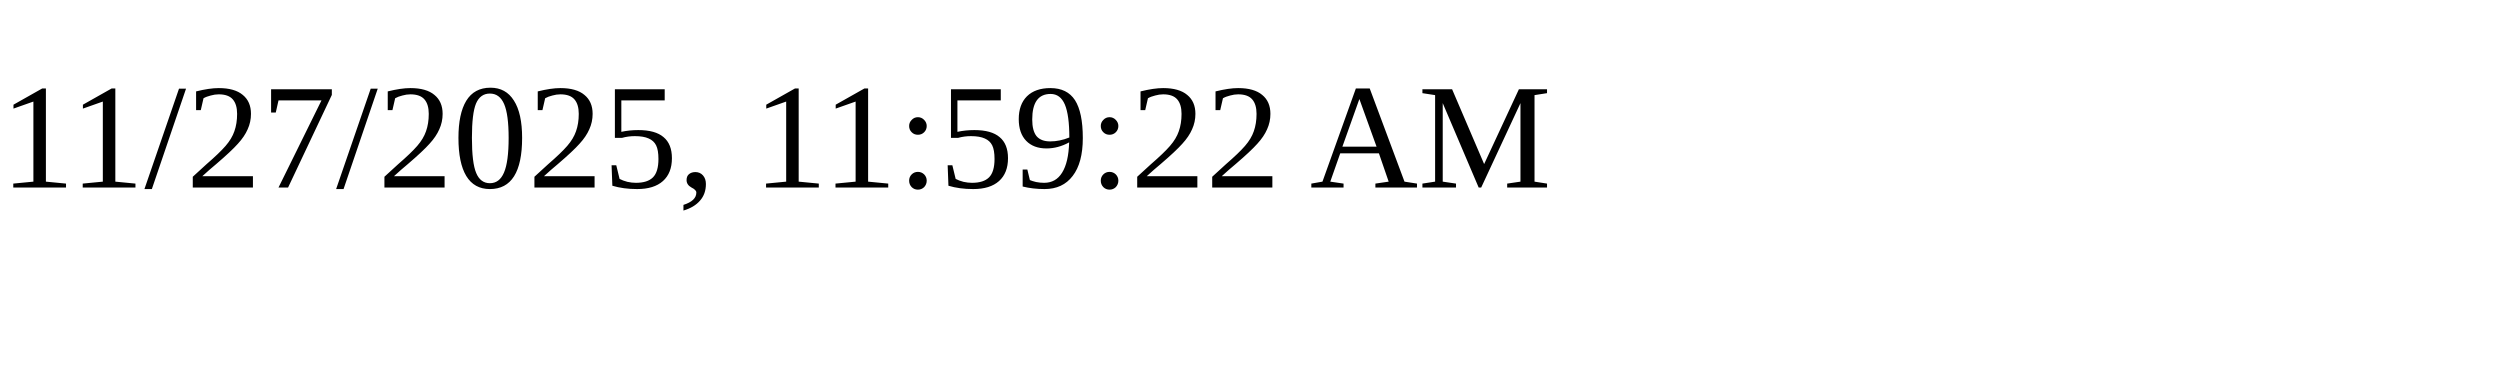
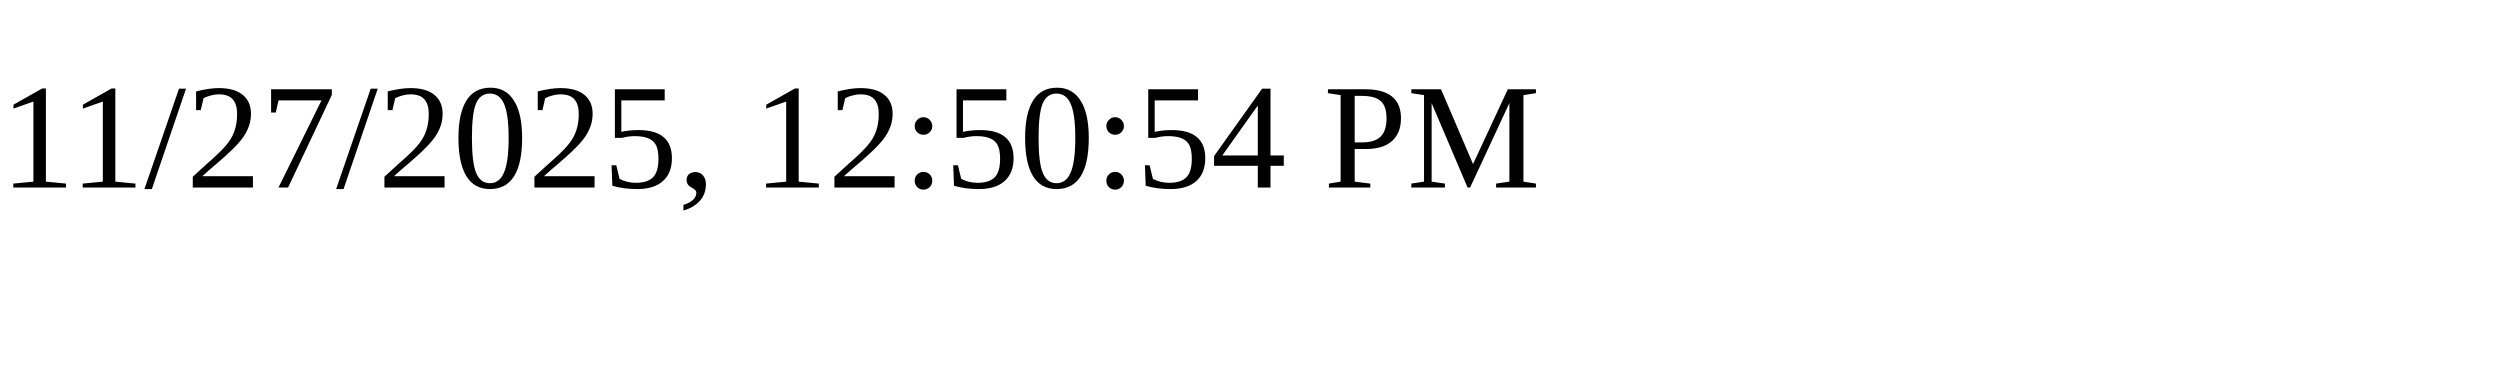
<svg xmlns="http://www.w3.org/2000/svg" height="30" width="200">
-   <text x="0" y="15">11/27/2025, 11:59:22 AM</text>
+   <text x="0" y="15">11/27/2025, 12:50:54 PM</text>
</svg>
